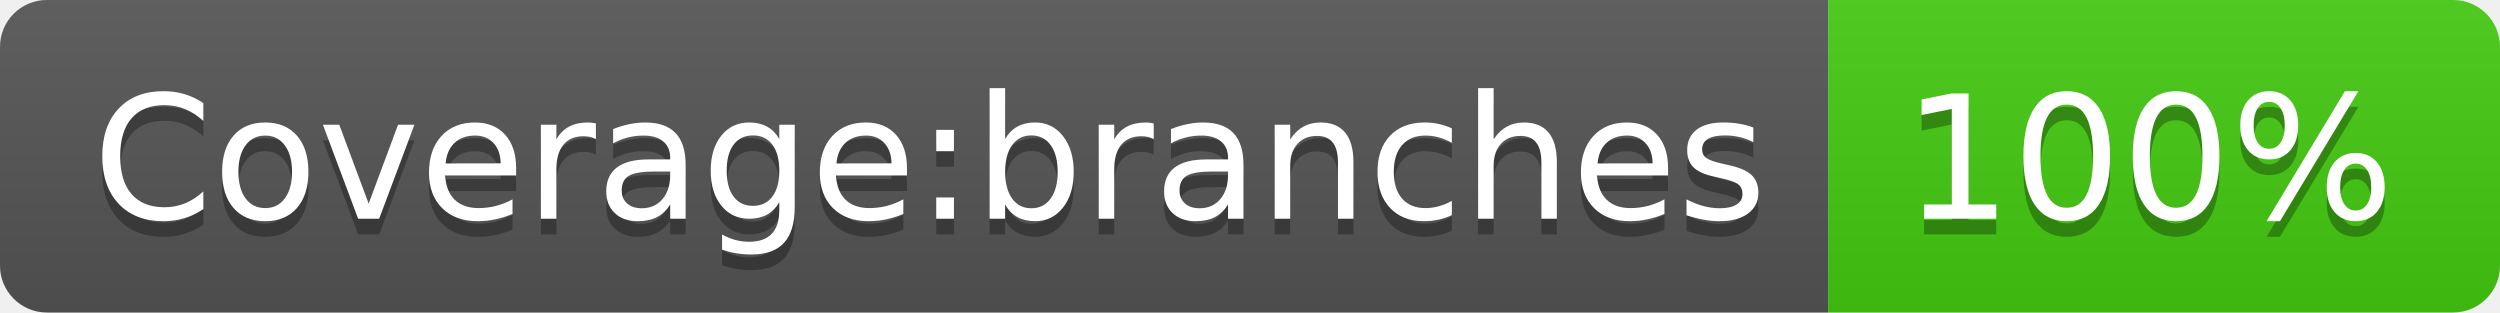
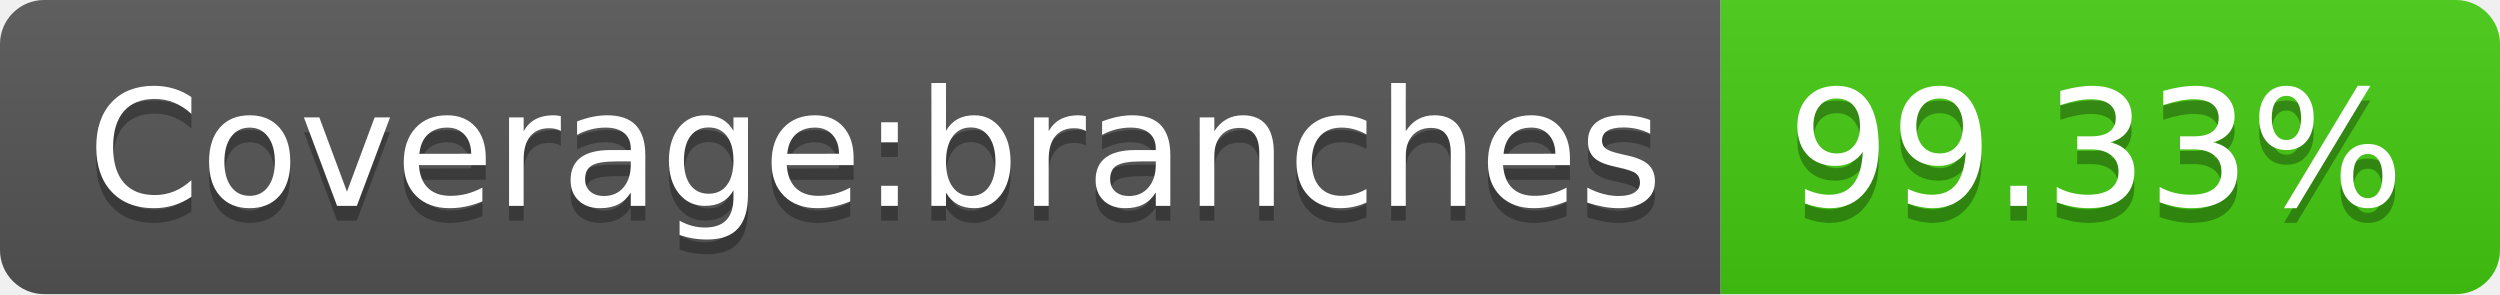
- <svg xmlns="http://www.w3.org/2000/svg" width="160" height="20" role="img" aria-label="Coverage:branches: 100%">
+ <svg xmlns="http://www.w3.org/2000/svg" width="170" height="20" role="img" aria-label="Coverage:branches: 99.33%">
  <linearGradient id="s" x2="0" y2="100%">
    <stop offset="0" stop-color="#bbb" stop-opacity=".1" />
    <stop offset="1" stop-opacity=".1" />
  </linearGradient>
  <clipPath id="r">
-     <rect width="160" height="20" rx="3" fill="#fff" />
+     <rect width="170" height="20" rx="3" fill="#fff" />
  </clipPath>
  <g clip-path="url(#r)">
    <rect width="117" height="20" fill="#555" />
-     <rect x="117" width="43" height="20" fill="#4c1" />
-     <rect width="160" height="20" fill="url(#s)" />
+     <rect x="117" width="53" height="20" fill="#4c1" />
+     <rect width="170" height="20" fill="url(#s)" />
  </g>
  <g fill="#fff" text-anchor="middle" font-family="Verdana,Geneva,DejaVu Sans,sans-serif" text-rendering="geometricPrecision" font-size="110">
    <text aria-hidden="true" x="595" y="150" fill="#010101" fill-opacity=".3" transform="scale(.1)" textLength="1070">Coverage:branches</text>
    <text x="595" y="140" transform="scale(.1)" fill="#fff" textLength="1070">Coverage:branches</text>
-     <text aria-hidden="true" x="1375" y="150" fill="#010101" fill-opacity=".3" transform="scale(.1)" textLength="330">100%</text>
-     <text x="1375" y="140" transform="scale(.1)" fill="#fff" textLength="330">100%</text>
+     <text aria-hidden="true" x="1425" y="150" fill="#010101" fill-opacity=".3" transform="scale(.1)" textLength="430">99.33%</text>
+     <text x="1425" y="140" transform="scale(.1)" fill="#fff" textLength="430">99.33%</text>
  </g>
</svg>
